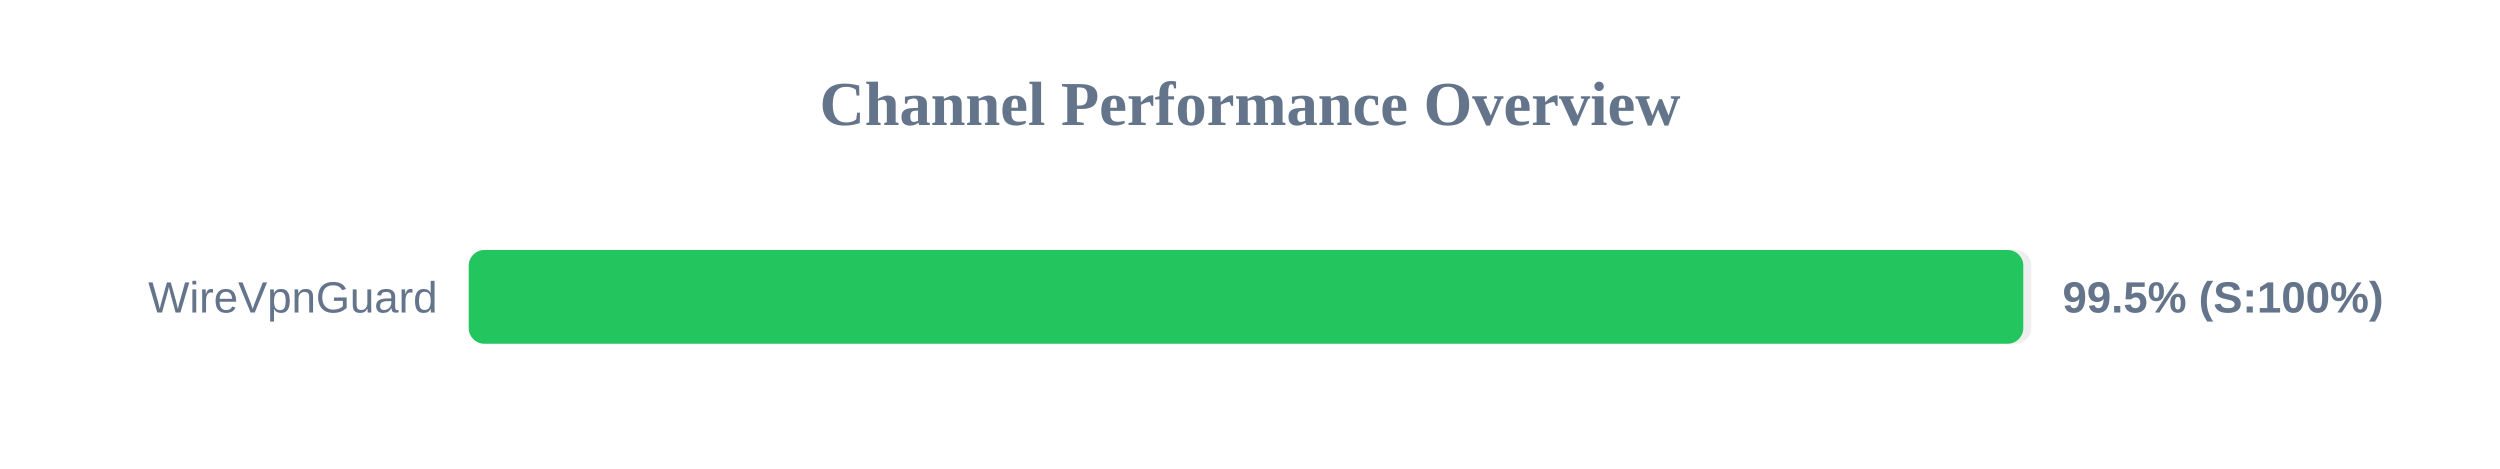
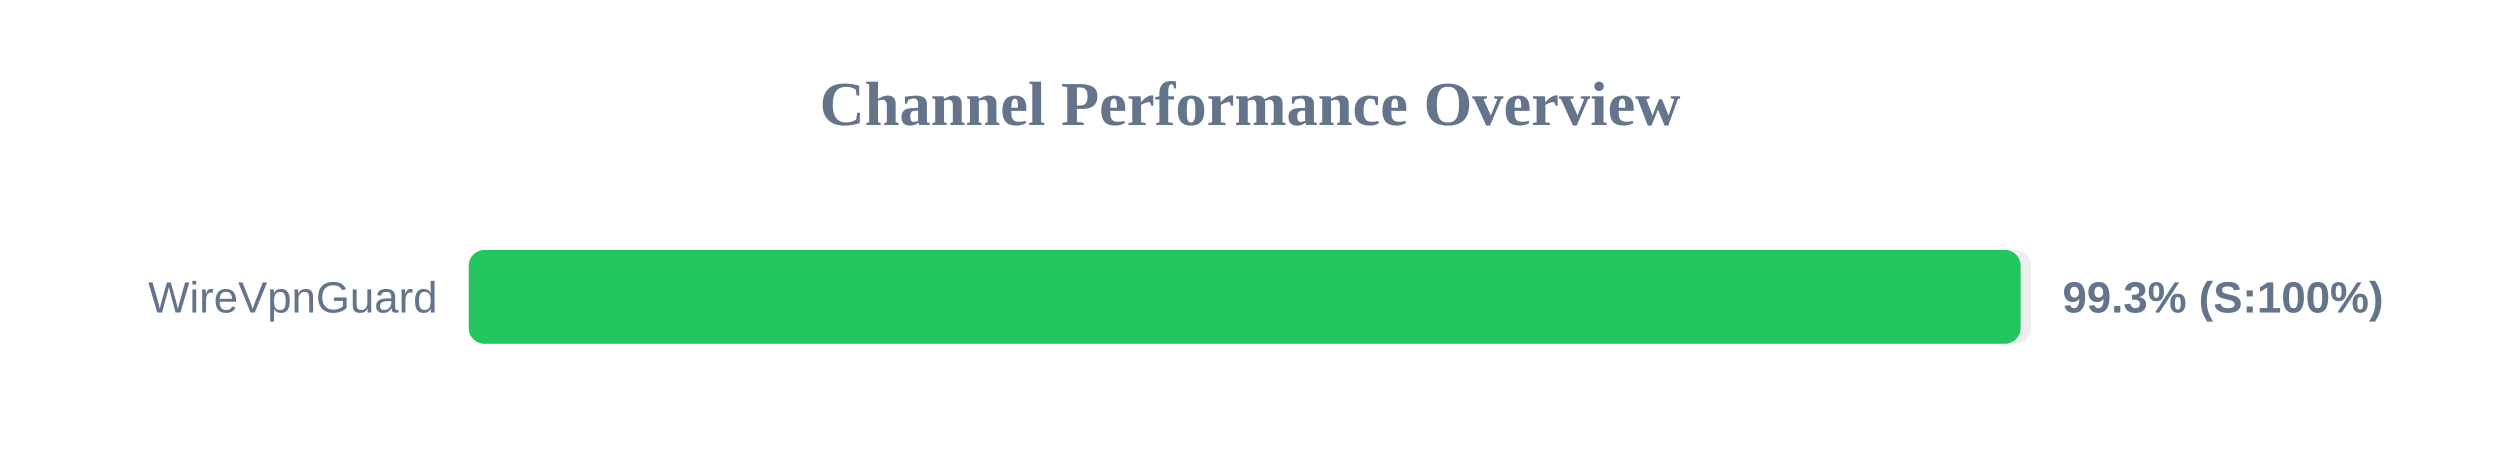
<svg xmlns="http://www.w3.org/2000/svg" width="800" height="150" version="1.1">
  <style>
        .row { font: 14px Arial; fill: #64748b; }
        .score { font: bold 14px Arial; fill: #64748b; }
    </style>
  <text x="400" y="40" text-anchor="middle" font-size="20px" font-weight="bold" fill="#64748b">Channel Performance Overview</text>
  <rect x="150" y="80" width="500" height="30" fill="#eee" rx="5" />
-   <rect x="150" y="80" width="497.45" height="30" fill="#22c55e" rx="5" />
+   <rect x="150" y="80" width="496.6" height="30" fill="#22c55e" rx="5" />
  <text x="140" y="100" text-anchor="end" class="row">WireVpnGuard</text>
-   <text x="660" y="100" text-anchor="start" class="score">99.5% (S:100%)</text>
+   <text x="660" y="100" text-anchor="start" class="score">99.3% (S:100%)</text>
</svg>
